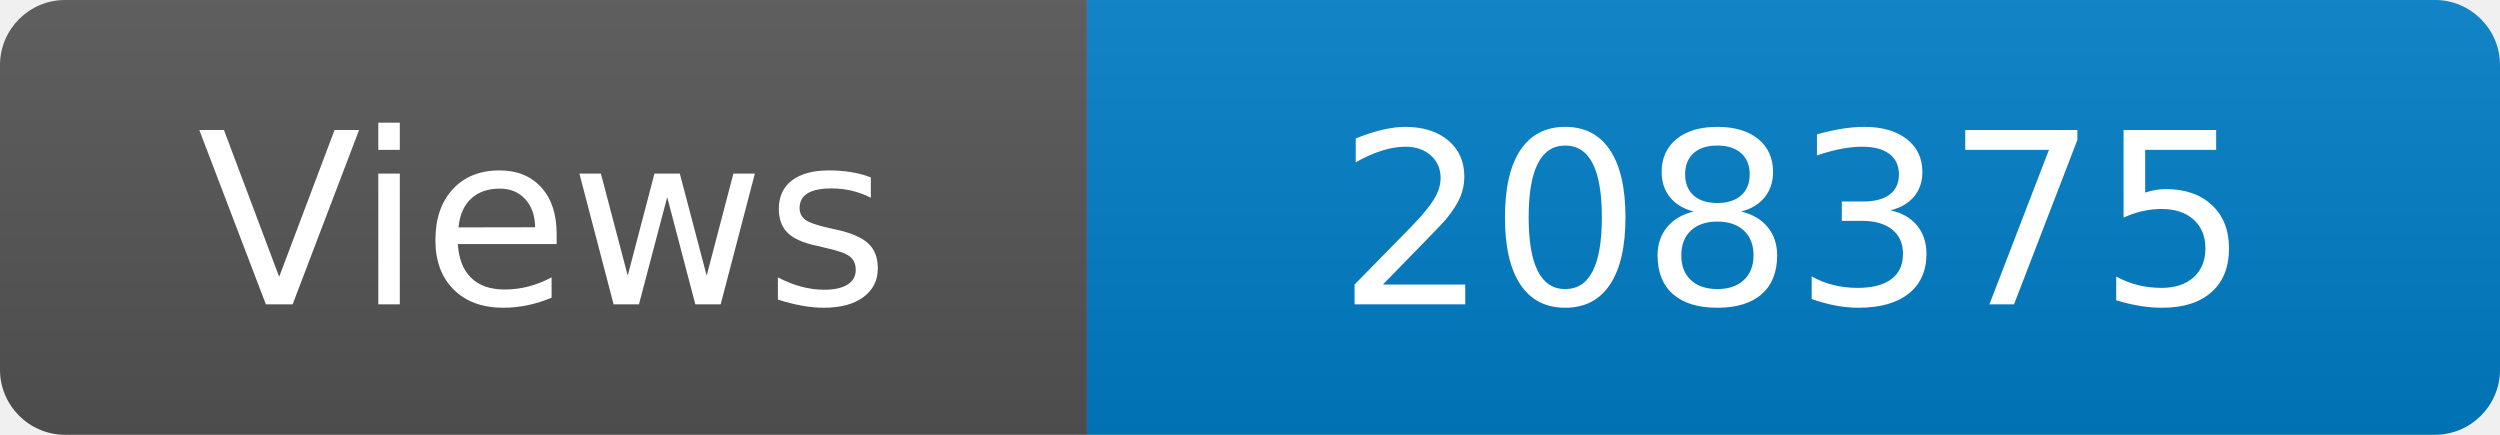
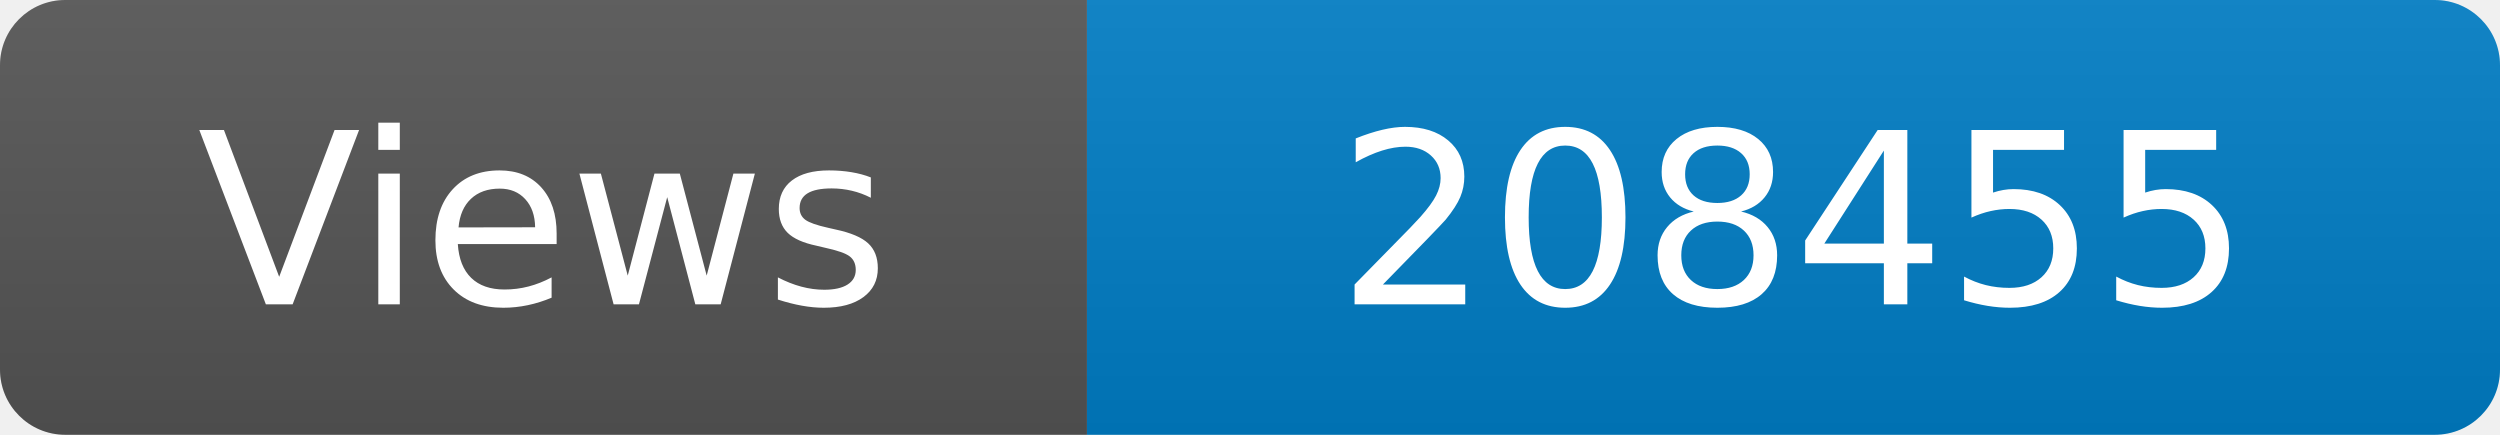
<svg xmlns="http://www.w3.org/2000/svg" width="115" height="20" role="img" aria-label="Maintained?: yes">
  <linearGradient id="s" x2="0" y2="100%">
    <stop offset="0" stop-color="#bbb" stop-opacity=".1" />
    <stop offset="1" stop-opacity=".1" />
  </linearGradient>
  <clipPath id="r">
    <rect width="115" height="20" rx="3" fill="#fff" />
  </clipPath>
  <g clip-path="url(#r)">
    <rect width="50" height="20" fill="#555" />
    <rect x="50" width="160" height="20" fill="#007ec6" />
    <rect width="115" height="20" fill="url(#s)" />
  </g>
  <g fill="#fff" text-anchor="middle" font-family="Verdana,Geneva,DejaVu Sans,sans-serif" font-size="110">
    <text x="250" y="140" transform="scale(.1)" fill="#fff">Views</text>
-     <text x="825" y="140" transform="scale(.1)" fill="#fff">208375</text>
+     <text x="825" y="140" transform="scale(.1)" fill="#fff">208455</text>
  </g>
</svg>
